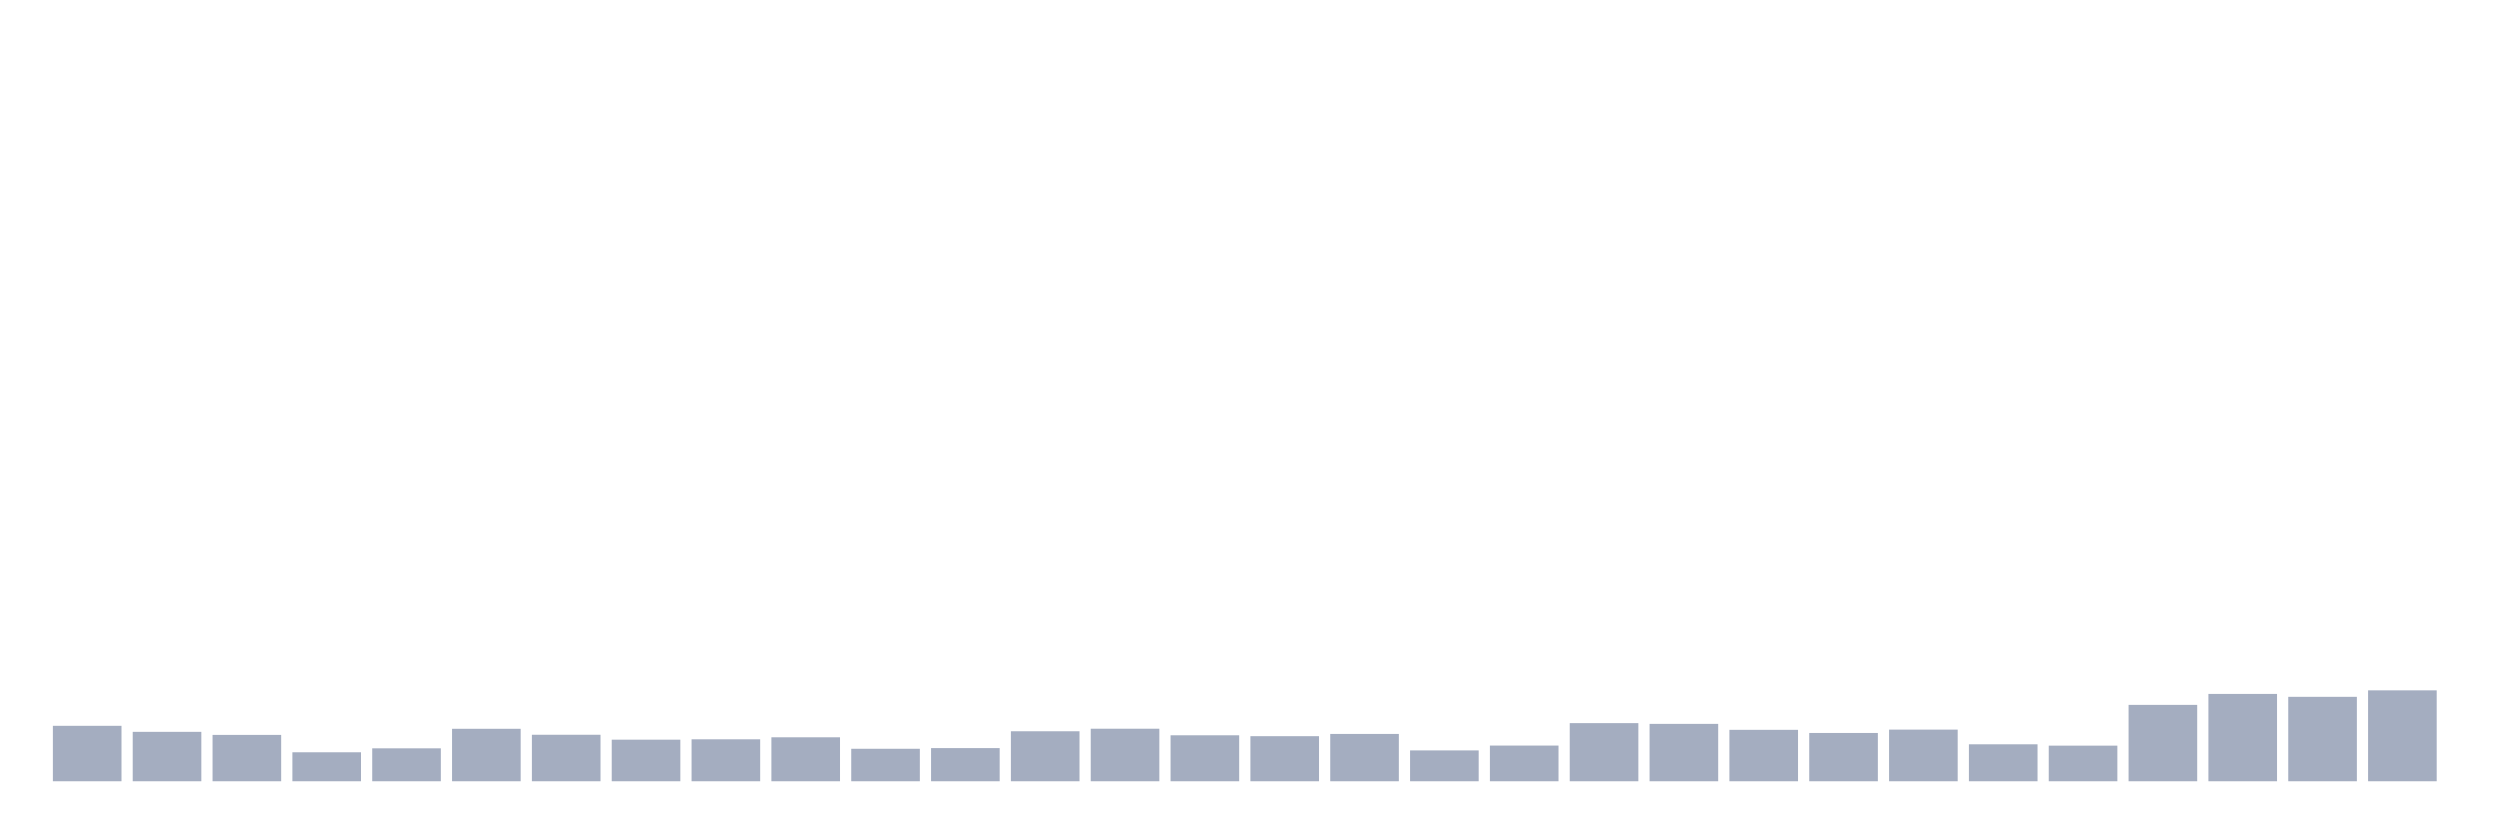
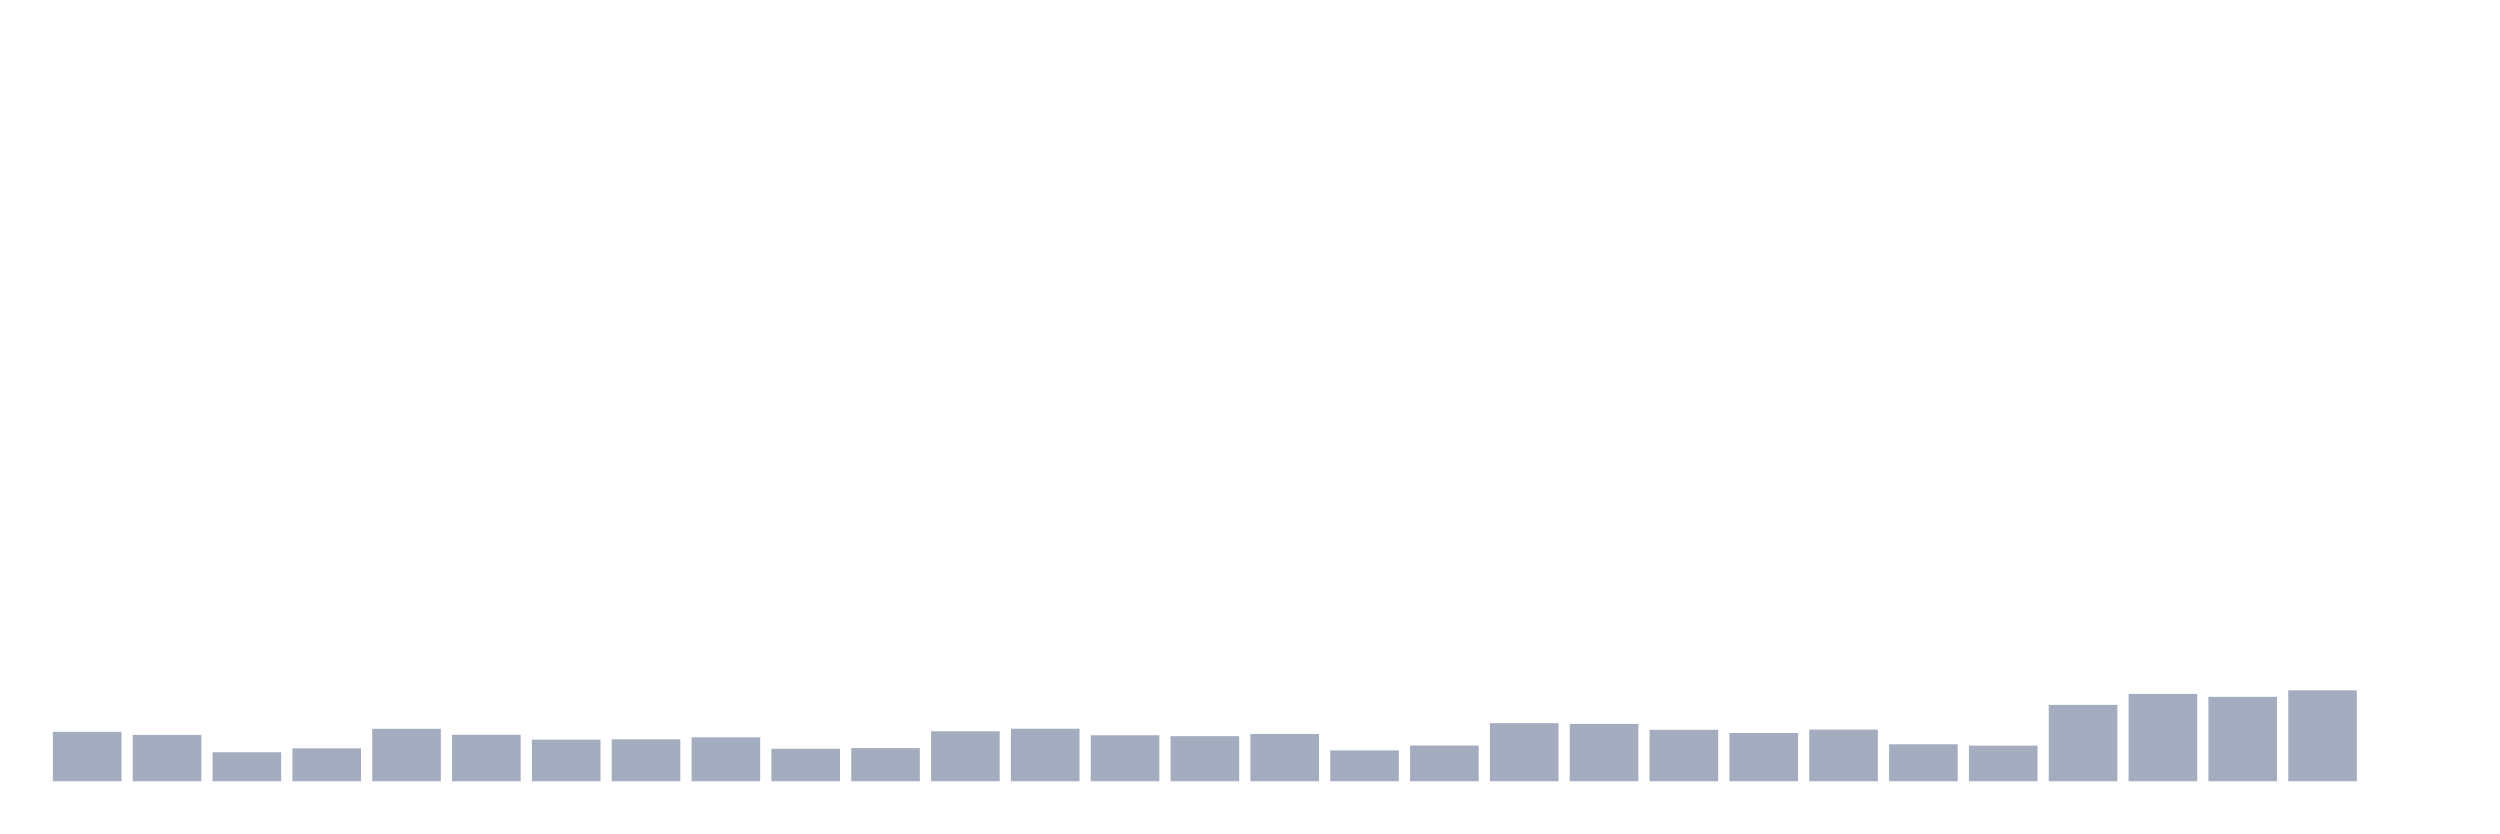
<svg xmlns="http://www.w3.org/2000/svg" viewBox="0 0 480 160">
  <g transform="translate(10,10)">
-     <rect class="bar" x="0.153" width="13.175" y="129.356" height="10.644" fill="rgb(164,173,192)" />
-     <rect class="bar" x="15.482" width="13.175" y="130.515" height="9.485" fill="rgb(164,173,192)" />
-     <rect class="bar" x="30.81" width="13.175" y="131.102" height="8.898" fill="rgb(164,173,192)" />
-     <rect class="bar" x="46.138" width="13.175" y="134.435" height="5.565" fill="rgb(164,173,192)" />
-     <rect class="bar" x="61.466" width="13.175" y="133.677" height="6.323" fill="rgb(164,173,192)" />
-     <rect class="bar" x="76.794" width="13.175" y="129.929" height="10.071" fill="rgb(164,173,192)" />
-     <rect class="bar" x="92.123" width="13.175" y="131.073" height="8.927" fill="rgb(164,173,192)" />
-     <rect class="bar" x="107.451" width="13.175" y="132.017" height="7.983" fill="rgb(164,173,192)" />
-     <rect class="bar" x="122.779" width="13.175" y="131.946" height="8.054" fill="rgb(164,173,192)" />
-     <rect class="bar" x="138.107" width="13.175" y="131.559" height="8.441" fill="rgb(164,173,192)" />
-     <rect class="bar" x="153.436" width="13.175" y="133.763" height="6.237" fill="rgb(164,173,192)" />
-     <rect class="bar" x="168.764" width="13.175" y="133.634" height="6.366" fill="rgb(164,173,192)" />
-     <rect class="bar" x="184.092" width="13.175" y="130.401" height="9.599" fill="rgb(164,173,192)" />
-     <rect class="bar" x="199.42" width="13.175" y="129.914" height="10.086" fill="rgb(164,173,192)" />
-     <rect class="bar" x="214.748" width="13.175" y="131.173" height="8.827" fill="rgb(164,173,192)" />
-     <rect class="bar" x="230.077" width="13.175" y="131.345" height="8.655" fill="rgb(164,173,192)" />
-     <rect class="bar" x="245.405" width="13.175" y="130.916" height="9.084" fill="rgb(164,173,192)" />
-     <rect class="bar" x="260.733" width="13.175" y="134.077" height="5.923" fill="rgb(164,173,192)" />
-     <rect class="bar" x="276.061" width="13.175" y="133.147" height="6.853" fill="rgb(164,173,192)" />
-     <rect class="bar" x="291.39" width="13.175" y="128.841" height="11.159" fill="rgb(164,173,192)" />
-     <rect class="bar" x="306.718" width="13.175" y="128.984" height="11.016" fill="rgb(164,173,192)" />
-     <rect class="bar" x="322.046" width="13.175" y="130.129" height="9.871" fill="rgb(164,173,192)" />
-     <rect class="bar" x="337.374" width="13.175" y="130.73" height="9.27" fill="rgb(164,173,192)" />
-     <rect class="bar" x="352.702" width="13.175" y="130.086" height="9.914" fill="rgb(164,173,192)" />
-     <rect class="bar" x="368.031" width="13.175" y="132.904" height="7.096" fill="rgb(164,173,192)" />
-     <rect class="bar" x="383.359" width="13.175" y="133.162" height="6.838" fill="rgb(164,173,192)" />
-     <rect class="bar" x="398.687" width="13.175" y="125.336" height="14.664" fill="rgb(164,173,192)" />
-     <rect class="bar" x="414.015" width="13.175" y="123.233" height="16.767" fill="rgb(164,173,192)" />
-     <rect class="bar" x="429.344" width="13.175" y="123.791" height="16.209" fill="rgb(164,173,192)" />
-     <rect class="bar" x="444.672" width="13.175" y="122.547" height="17.453" fill="rgb(164,173,192)" />
+     <rect class="bar" x="0.153" width="13.175" y="130.515" height="9.485" fill="rgb(164,173,192)" />
+     <rect class="bar" x="15.482" width="13.175" y="131.102" height="8.898" fill="rgb(164,173,192)" />
+     <rect class="bar" x="30.81" width="13.175" y="134.435" height="5.565" fill="rgb(164,173,192)" />
+     <rect class="bar" x="46.138" width="13.175" y="133.677" height="6.323" fill="rgb(164,173,192)" />
+     <rect class="bar" x="61.466" width="13.175" y="129.929" height="10.071" fill="rgb(164,173,192)" />
+     <rect class="bar" x="76.794" width="13.175" y="131.073" height="8.927" fill="rgb(164,173,192)" />
+     <rect class="bar" x="92.123" width="13.175" y="132.017" height="7.983" fill="rgb(164,173,192)" />
+     <rect class="bar" x="107.451" width="13.175" y="131.946" height="8.054" fill="rgb(164,173,192)" />
+     <rect class="bar" x="122.779" width="13.175" y="131.559" height="8.441" fill="rgb(164,173,192)" />
+     <rect class="bar" x="138.107" width="13.175" y="133.763" height="6.237" fill="rgb(164,173,192)" />
+     <rect class="bar" x="153.436" width="13.175" y="133.634" height="6.366" fill="rgb(164,173,192)" />
+     <rect class="bar" x="168.764" width="13.175" y="130.401" height="9.599" fill="rgb(164,173,192)" />
+     <rect class="bar" x="184.092" width="13.175" y="129.914" height="10.086" fill="rgb(164,173,192)" />
+     <rect class="bar" x="199.42" width="13.175" y="131.173" height="8.827" fill="rgb(164,173,192)" />
+     <rect class="bar" x="214.748" width="13.175" y="131.345" height="8.655" fill="rgb(164,173,192)" />
+     <rect class="bar" x="230.077" width="13.175" y="130.916" height="9.084" fill="rgb(164,173,192)" />
+     <rect class="bar" x="245.405" width="13.175" y="134.077" height="5.923" fill="rgb(164,173,192)" />
+     <rect class="bar" x="260.733" width="13.175" y="133.147" height="6.853" fill="rgb(164,173,192)" />
+     <rect class="bar" x="276.061" width="13.175" y="128.841" height="11.159" fill="rgb(164,173,192)" />
+     <rect class="bar" x="291.39" width="13.175" y="128.984" height="11.016" fill="rgb(164,173,192)" />
+     <rect class="bar" x="306.718" width="13.175" y="130.129" height="9.871" fill="rgb(164,173,192)" />
+     <rect class="bar" x="322.046" width="13.175" y="130.73" height="9.27" fill="rgb(164,173,192)" />
+     <rect class="bar" x="337.374" width="13.175" y="130.086" height="9.914" fill="rgb(164,173,192)" />
+     <rect class="bar" x="352.702" width="13.175" y="132.904" height="7.096" fill="rgb(164,173,192)" />
+     <rect class="bar" x="368.031" width="13.175" y="133.162" height="6.838" fill="rgb(164,173,192)" />
+     <rect class="bar" x="383.359" width="13.175" y="125.336" height="14.664" fill="rgb(164,173,192)" />
+     <rect class="bar" x="398.687" width="13.175" y="123.233" height="16.767" fill="rgb(164,173,192)" />
+     <rect class="bar" x="414.015" width="13.175" y="123.791" height="16.209" fill="rgb(164,173,192)" />
+     <rect class="bar" x="429.344" width="13.175" y="122.547" height="17.453" fill="rgb(164,173,192)" />
+     <rect class="bar" x="444.672" width="13.175" y="140" height="0" fill="rgb(164,173,192)" />
  </g>
</svg>
